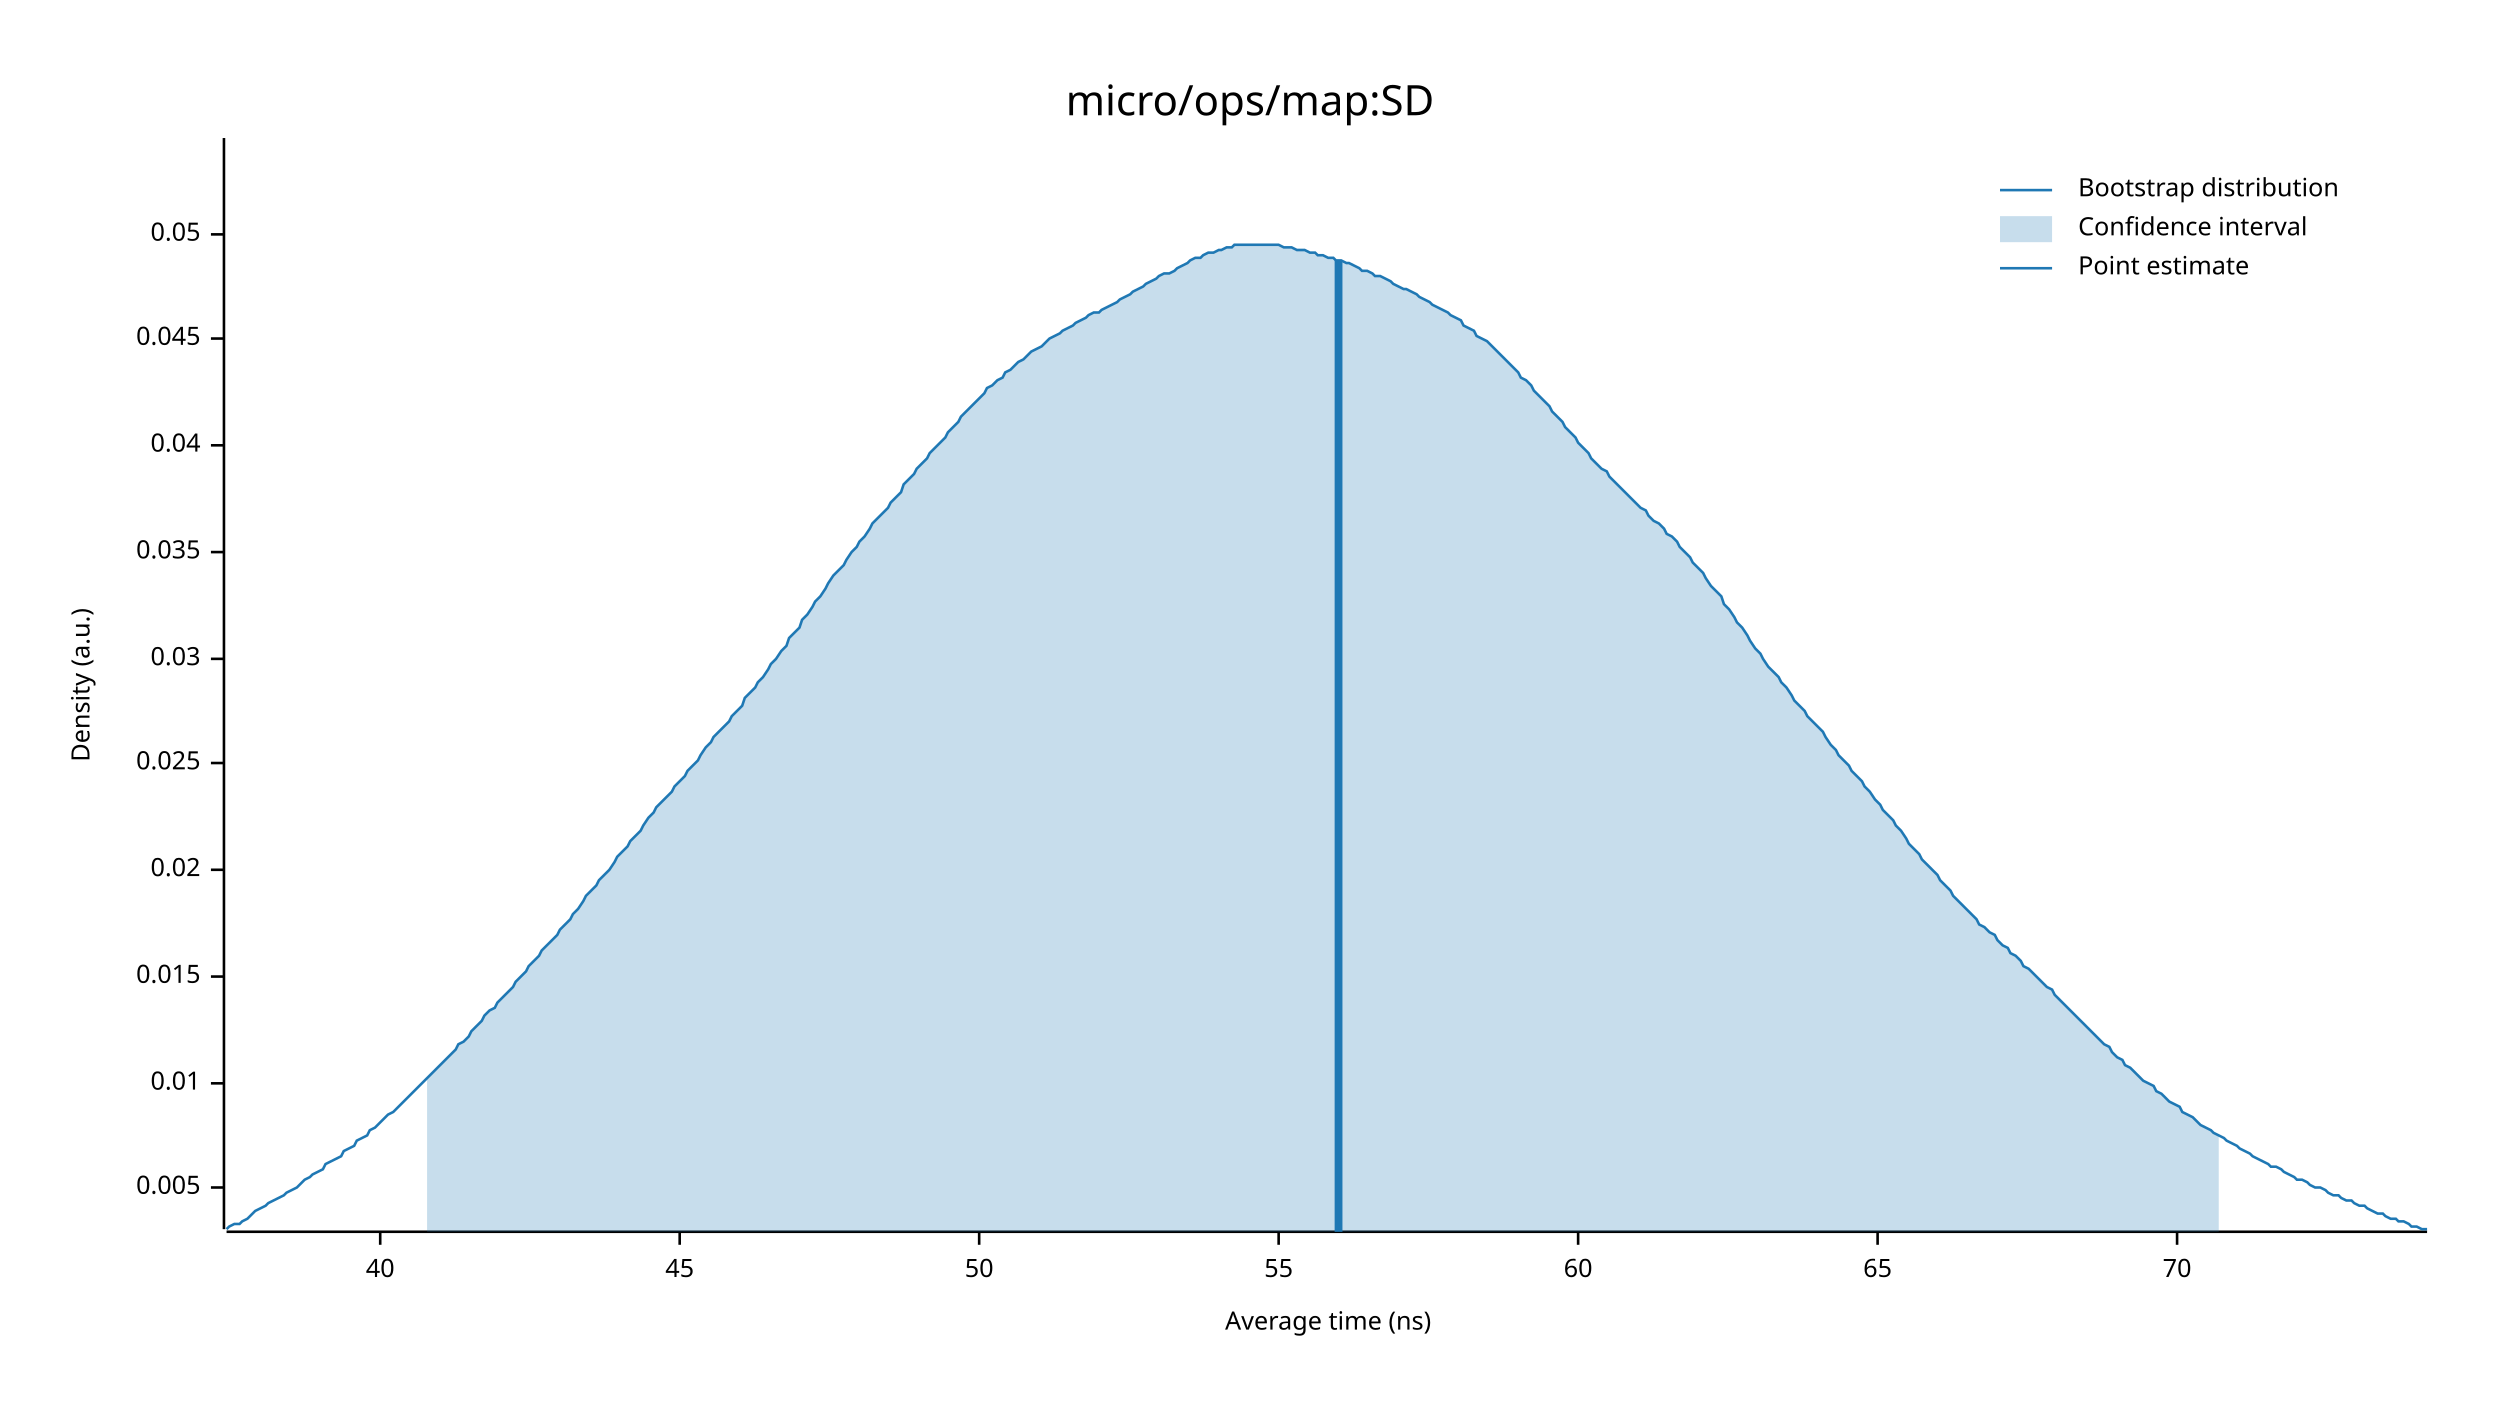
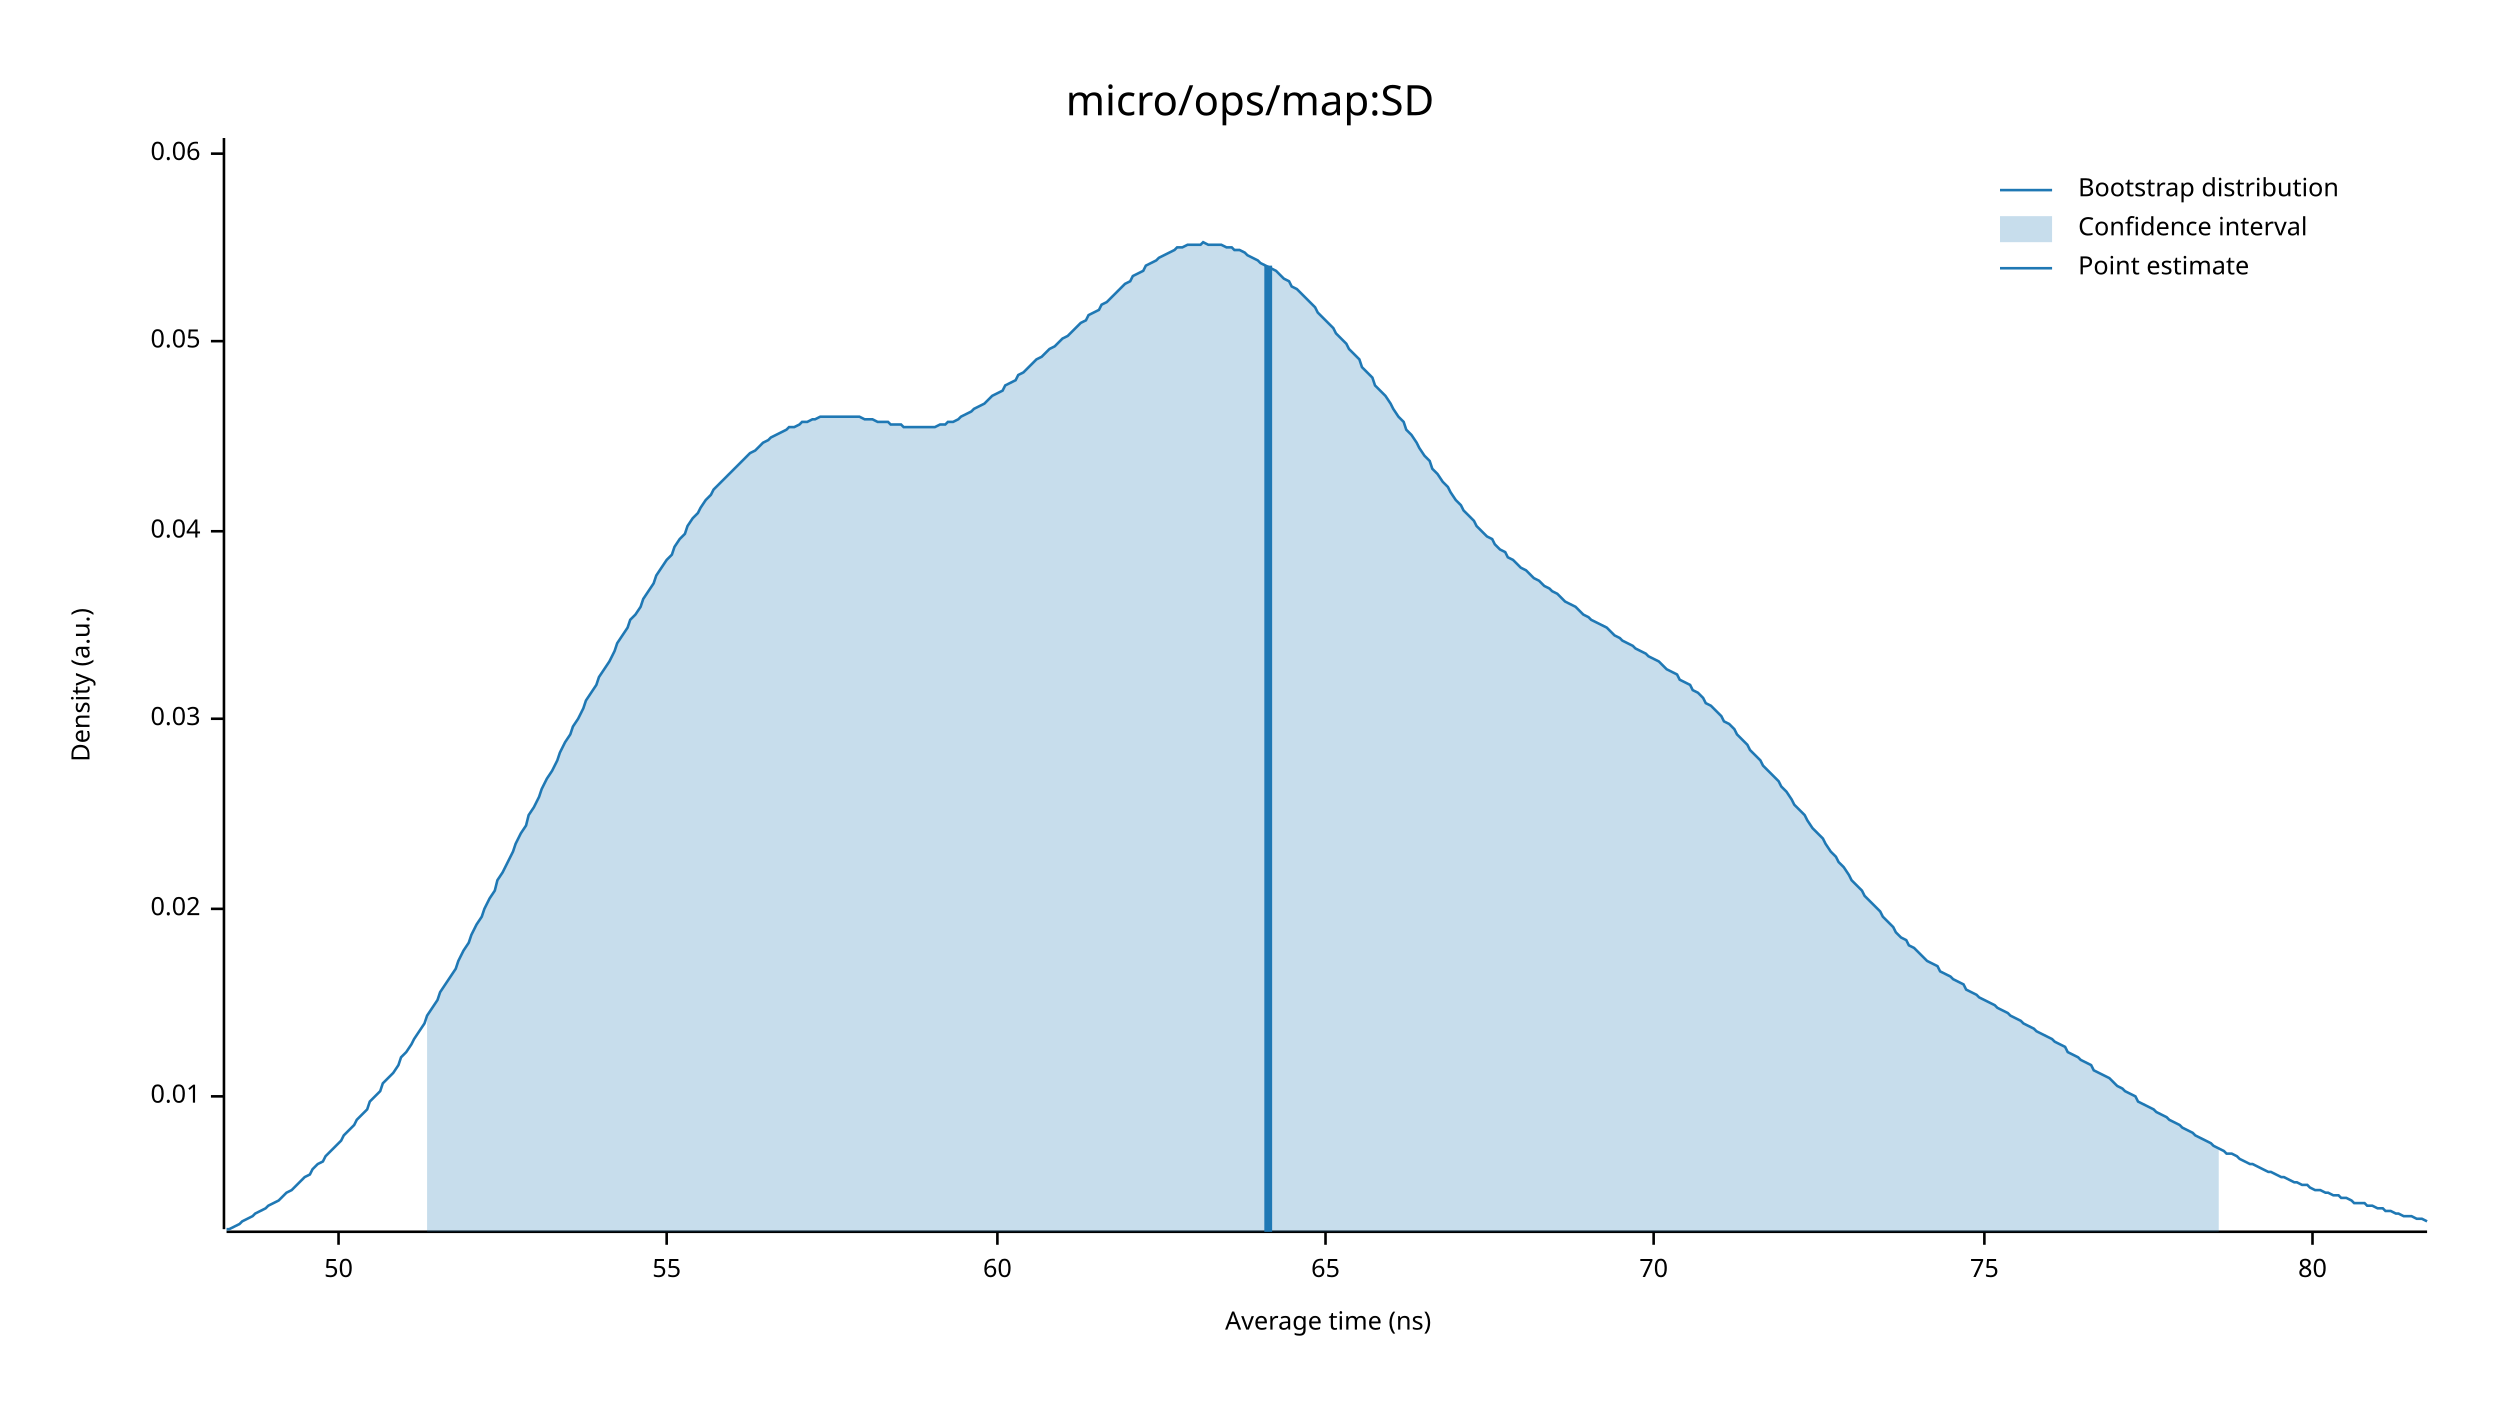
<svg xmlns="http://www.w3.org/2000/svg" width="960" height="540" viewBox="0 0 960 540">
  <text x="480" y="32" dy="0.76em" text-anchor="middle" font-family="sans-serif" font-size="16.129" opacity="1" fill="#000000">
micro/ops/map:SD
</text>
  <text x="27" y="263" dy="0.76em" text-anchor="middle" font-family="sans-serif" font-size="9.677" opacity="1" fill="#000000" transform="rotate(270, 27, 263)">
Density (a.u.)
</text>
  <text x="510" y="513" dy="-0.5ex" text-anchor="middle" font-family="sans-serif" font-size="9.677" opacity="1" fill="#000000">
Average time (ns)
</text>
  <polyline fill="none" opacity="1" stroke="#000000" stroke-width="1" points="86,53 86,472 " />
-   <text x="77" y="456" dy="0.5ex" text-anchor="end" font-family="sans-serif" font-size="9.677" opacity="1" fill="#000000">
- 0.005
- </text>
-   <polyline fill="none" opacity="1" stroke="#000000" stroke-width="1" points="81,456 86,456 " />
-   <text x="77" y="416" dy="0.5ex" text-anchor="end" font-family="sans-serif" font-size="9.677" opacity="1" fill="#000000">
+   <text x="77" y="421" dy="0.5ex" text-anchor="end" font-family="sans-serif" font-size="9.677" opacity="1" fill="#000000">
0.01
</text>
-   <polyline fill="none" opacity="1" stroke="#000000" stroke-width="1" points="81,416 86,416 " />
-   <text x="77" y="375" dy="0.5ex" text-anchor="end" font-family="sans-serif" font-size="9.677" opacity="1" fill="#000000">
- 0.015
- </text>
-   <polyline fill="none" opacity="1" stroke="#000000" stroke-width="1" points="81,375 86,375 " />
-   <text x="77" y="334" dy="0.5ex" text-anchor="end" font-family="sans-serif" font-size="9.677" opacity="1" fill="#000000">
+   <polyline fill="none" opacity="1" stroke="#000000" stroke-width="1" points="81,421 86,421 " />
+   <text x="77" y="349" dy="0.5ex" text-anchor="end" font-family="sans-serif" font-size="9.677" opacity="1" fill="#000000">
0.02
</text>
-   <polyline fill="none" opacity="1" stroke="#000000" stroke-width="1" points="81,334 86,334 " />
-   <text x="77" y="293" dy="0.5ex" text-anchor="end" font-family="sans-serif" font-size="9.677" opacity="1" fill="#000000">
- 0.025
- </text>
-   <polyline fill="none" opacity="1" stroke="#000000" stroke-width="1" points="81,293 86,293 " />
-   <text x="77" y="253" dy="0.5ex" text-anchor="end" font-family="sans-serif" font-size="9.677" opacity="1" fill="#000000">
+   <polyline fill="none" opacity="1" stroke="#000000" stroke-width="1" points="81,349 86,349 " />
+   <text x="77" y="276" dy="0.5ex" text-anchor="end" font-family="sans-serif" font-size="9.677" opacity="1" fill="#000000">
0.03
</text>
-   <polyline fill="none" opacity="1" stroke="#000000" stroke-width="1" points="81,253 86,253 " />
-   <text x="77" y="212" dy="0.5ex" text-anchor="end" font-family="sans-serif" font-size="9.677" opacity="1" fill="#000000">
- 0.035
- </text>
-   <polyline fill="none" opacity="1" stroke="#000000" stroke-width="1" points="81,212 86,212 " />
-   <text x="77" y="171" dy="0.5ex" text-anchor="end" font-family="sans-serif" font-size="9.677" opacity="1" fill="#000000">
+   <polyline fill="none" opacity="1" stroke="#000000" stroke-width="1" points="81,276 86,276 " />
+   <text x="77" y="204" dy="0.5ex" text-anchor="end" font-family="sans-serif" font-size="9.677" opacity="1" fill="#000000">
0.04
</text>
-   <polyline fill="none" opacity="1" stroke="#000000" stroke-width="1" points="81,171 86,171 " />
-   <text x="77" y="130" dy="0.5ex" text-anchor="end" font-family="sans-serif" font-size="9.677" opacity="1" fill="#000000">
- 0.045
- </text>
-   <polyline fill="none" opacity="1" stroke="#000000" stroke-width="1" points="81,130 86,130 " />
-   <text x="77" y="90" dy="0.5ex" text-anchor="end" font-family="sans-serif" font-size="9.677" opacity="1" fill="#000000">
+   <polyline fill="none" opacity="1" stroke="#000000" stroke-width="1" points="81,204 86,204 " />
+   <text x="77" y="131" dy="0.5ex" text-anchor="end" font-family="sans-serif" font-size="9.677" opacity="1" fill="#000000">
0.05
</text>
-   <polyline fill="none" opacity="1" stroke="#000000" stroke-width="1" points="81,90 86,90 " />
+   <polyline fill="none" opacity="1" stroke="#000000" stroke-width="1" points="81,131 86,131 " />
+   <text x="77" y="59" dy="0.5ex" text-anchor="end" font-family="sans-serif" font-size="9.677" opacity="1" fill="#000000">
+ 0.06
+ </text>
+   <polyline fill="none" opacity="1" stroke="#000000" stroke-width="1" points="81,59 86,59 " />
  <polyline fill="none" opacity="1" stroke="#000000" stroke-width="1" points="87,473 932,473 " />
-   <text x="146" y="483" dy="0.76em" text-anchor="middle" font-family="sans-serif" font-size="9.677" opacity="1" fill="#000000">
- 40
- </text>
-   <polyline fill="none" opacity="1" stroke="#000000" stroke-width="1" points="146,473 146,478 " />
-   <text x="261" y="483" dy="0.76em" text-anchor="middle" font-family="sans-serif" font-size="9.677" opacity="1" fill="#000000">
- 45
- </text>
-   <polyline fill="none" opacity="1" stroke="#000000" stroke-width="1" points="261,473 261,478 " />
-   <text x="376" y="483" dy="0.76em" text-anchor="middle" font-family="sans-serif" font-size="9.677" opacity="1" fill="#000000">
+   <text x="130" y="483" dy="0.76em" text-anchor="middle" font-family="sans-serif" font-size="9.677" opacity="1" fill="#000000">
50
</text>
-   <polyline fill="none" opacity="1" stroke="#000000" stroke-width="1" points="376,473 376,478 " />
-   <text x="491" y="483" dy="0.76em" text-anchor="middle" font-family="sans-serif" font-size="9.677" opacity="1" fill="#000000">
+   <polyline fill="none" opacity="1" stroke="#000000" stroke-width="1" points="130,473 130,478 " />
+   <text x="256" y="483" dy="0.76em" text-anchor="middle" font-family="sans-serif" font-size="9.677" opacity="1" fill="#000000">
55
</text>
-   <polyline fill="none" opacity="1" stroke="#000000" stroke-width="1" points="491,473 491,478 " />
-   <text x="606" y="483" dy="0.76em" text-anchor="middle" font-family="sans-serif" font-size="9.677" opacity="1" fill="#000000">
+   <polyline fill="none" opacity="1" stroke="#000000" stroke-width="1" points="256,473 256,478 " />
+   <text x="383" y="483" dy="0.76em" text-anchor="middle" font-family="sans-serif" font-size="9.677" opacity="1" fill="#000000">
60
</text>
-   <polyline fill="none" opacity="1" stroke="#000000" stroke-width="1" points="606,473 606,478 " />
-   <text x="721" y="483" dy="0.76em" text-anchor="middle" font-family="sans-serif" font-size="9.677" opacity="1" fill="#000000">
+   <polyline fill="none" opacity="1" stroke="#000000" stroke-width="1" points="383,473 383,478 " />
+   <text x="509" y="483" dy="0.76em" text-anchor="middle" font-family="sans-serif" font-size="9.677" opacity="1" fill="#000000">
65
</text>
-   <polyline fill="none" opacity="1" stroke="#000000" stroke-width="1" points="721,473 721,478 " />
-   <text x="836" y="483" dy="0.76em" text-anchor="middle" font-family="sans-serif" font-size="9.677" opacity="1" fill="#000000">
+   <polyline fill="none" opacity="1" stroke="#000000" stroke-width="1" points="509,473 509,478 " />
+   <text x="635" y="483" dy="0.76em" text-anchor="middle" font-family="sans-serif" font-size="9.677" opacity="1" fill="#000000">
70
</text>
-   <polyline fill="none" opacity="1" stroke="#000000" stroke-width="1" points="836,473 836,478 " />
-   <polyline fill="none" opacity="1" stroke="#1F78B4" stroke-width="1" points="87,472 88,471 90,470 92,470 93,469 95,468 97,466 98,465 100,464 102,463 103,462 105,461 107,460 109,459 110,458 112,457 114,456 115,455 117,453 119,452 120,451 122,450 124,449 125,447 127,446 129,445 131,444 132,442 134,441 136,440 137,438 139,437 141,436 142,434 144,433 146,431 147,430 149,428 151,427 153,425 154,424 156,422 158,420 159,419 161,417 163,415 164,414 166,412 168,410 169,409 171,407 173,405 175,403 176,401 178,400 180,398 181,396 183,394 185,392 186,390 188,388 190,387 191,385 193,383 195,381 197,379 198,377 200,375 202,373 203,371 205,369 207,367 208,365 210,363 212,361 214,359 215,357 217,355 219,353 220,351 222,349 224,346 225,344 227,342 229,340 230,338 232,336 234,334 236,331 237,329 239,327 241,325 242,323 244,321 246,319 247,317 249,314 251,312 252,310 254,308 256,306 258,304 259,302 261,300 263,298 264,296 266,294 268,292 269,290 271,287 273,285 274,283 276,281 278,279 280,277 281,275 283,273 285,271 286,268 288,266 290,264 291,262 293,260 295,257 296,255 298,253 300,250 302,248 303,245 305,243 307,241 308,238 310,236 312,233 313,231 315,229 317,226 318,224 320,221 322,219 324,217 325,215 327,212 329,210 330,208 332,206 334,203 335,201 337,199 339,197 341,195 342,193 344,191 346,189 347,186 349,184 351,182 352,180 354,178 356,176 357,174 359,172 361,170 363,168 364,166 366,164 368,162 369,160 371,158 373,156 374,155 376,153 378,151 379,149 381,148 383,146 385,145 386,143 388,142 390,140 391,139 393,138 395,136 396,135 398,134 400,133 401,132 403,130 405,129 407,128 408,127 410,126 412,125 413,124 415,123 417,122 418,121 420,120 422,120 423,119 425,118 427,117 429,116 430,115 432,114 434,113 435,112 437,111 439,110 440,109 442,108 444,107 445,106 447,105 449,105 451,104 452,103 454,102 456,101 457,100 459,99 461,99 462,98 464,97 466,97 468,96 469,96 471,95 473,95 474,94 476,94 478,94 479,94 481,94 483,94 484,94 486,94 488,94 490,94 491,94 493,95 495,95 496,95 498,96 500,96 501,96 503,97 505,97 506,98 508,98 510,99 512,99 513,100 515,100 517,101 518,101 520,102 522,103 523,104 525,104 527,105 528,106 530,106 532,107 534,108 535,109 537,110 539,111 540,111 542,112 544,113 545,114 547,115 549,116 550,117 552,118 554,119 556,120 557,121 559,122 561,123 562,125 564,126 566,127 567,129 569,130 571,131 573,133 574,134 576,136 578,138 579,139 581,141 583,143 584,145 586,146 588,148 589,150 591,152 593,154 595,156 596,158 598,160 600,162 601,164 603,166 605,168 606,170 608,172 610,174 611,176 613,178 615,180 617,181 618,183 620,185 622,187 623,188 625,190 627,192 628,193 630,195 632,196 633,198 635,200 637,201 639,203 640,205 642,206 644,208 645,210 647,212 649,214 650,216 652,218 654,220 655,222 657,225 659,227 661,229 662,232 664,234 666,237 667,239 669,241 671,244 672,246 674,249 676,251 677,253 679,256 681,258 683,260 684,262 686,264 688,267 689,269 691,271 693,273 694,275 696,277 698,279 700,281 701,283 703,286 705,288 706,290 708,292 710,294 711,296 713,298 715,300 716,302 718,304 720,307 722,309 723,311 725,313 727,315 728,317 730,319 732,322 733,324 735,326 737,328 738,330 740,332 742,334 744,336 745,338 747,340 749,342 750,344 752,346 754,348 755,349 757,351 759,353 760,355 762,356 764,358 766,359 767,361 769,363 771,364 772,366 774,367 776,369 777,371 779,372 781,374 782,375 784,377 786,379 788,380 789,382 791,384 793,386 794,387 796,389 798,391 799,392 801,394 803,396 804,397 806,399 808,401 810,402 811,404 813,406 815,407 816,409 818,410 820,412 821,413 823,415 825,416 827,417 828,419 830,420 832,422 833,423 835,424 837,425 838,427 840,428 842,429 843,430 845,432 847,433 849,434 850,435 852,436 854,437 855,438 857,439 859,440 860,441 862,442 864,443 865,444 867,445 869,446 871,447 872,448 874,448 876,449 877,450 879,451 881,452 882,453 884,453 886,454 887,455 889,456 891,456 893,457 894,458 896,459 898,459 899,460 901,461 903,461 904,462 906,463 908,463 909,464 911,465 913,466 915,466 916,467 918,468 920,468 921,469 923,469 925,470 926,471 928,471 930,472 932,472 " />
-   <polygon opacity="0.25" fill="#1F78B4" points="164,414 166,412 168,410 169,409 171,407 173,405 175,403 176,401 178,400 180,398 181,396 183,394 185,392 186,390 188,388 190,387 191,385 193,383 195,381 197,379 198,377 200,375 202,373 203,371 205,369 207,367 208,365 210,363 212,361 214,359 215,357 217,355 219,353 220,351 222,349 224,346 225,344 227,342 229,340 230,338 232,336 234,334 236,331 237,329 239,327 241,325 242,323 244,321 246,319 247,317 249,314 251,312 252,310 254,308 256,306 258,304 259,302 261,300 263,298 264,296 266,294 268,292 269,290 271,287 273,285 274,283 276,281 278,279 280,277 281,275 283,273 285,271 286,268 288,266 290,264 291,262 293,260 295,257 296,255 298,253 300,250 302,248 303,245 305,243 307,241 308,238 310,236 312,233 313,231 315,229 317,226 318,224 320,221 322,219 324,217 325,215 327,212 329,210 330,208 332,206 334,203 335,201 337,199 339,197 341,195 342,193 344,191 346,189 347,186 349,184 351,182 352,180 354,178 356,176 357,174 359,172 361,170 363,168 364,166 366,164 368,162 369,160 371,158 373,156 374,155 376,153 378,151 379,149 381,148 383,146 385,145 386,143 388,142 390,140 391,139 393,138 395,136 396,135 398,134 400,133 401,132 403,130 405,129 407,128 408,127 410,126 412,125 413,124 415,123 417,122 418,121 420,120 422,120 423,119 425,118 427,117 429,116 430,115 432,114 434,113 435,112 437,111 439,110 440,109 442,108 444,107 445,106 447,105 449,105 451,104 452,103 454,102 456,101 457,100 459,99 461,99 462,98 464,97 466,97 468,96 469,96 471,95 473,95 474,94 476,94 478,94 479,94 481,94 483,94 484,94 486,94 488,94 490,94 491,94 493,95 495,95 496,95 498,96 500,96 501,96 503,97 505,97 506,98 508,98 510,99 512,99 513,100 515,100 517,101 518,101 520,102 522,103 523,104 525,104 527,105 528,106 530,106 532,107 534,108 535,109 537,110 539,111 540,111 542,112 544,113 545,114 547,115 549,116 550,117 552,118 554,119 556,120 557,121 559,122 561,123 562,125 564,126 566,127 567,129 569,130 571,131 573,133 574,134 576,136 578,138 579,139 581,141 583,143 584,145 586,146 588,148 589,150 591,152 593,154 595,156 596,158 598,160 600,162 601,164 603,166 605,168 606,170 608,172 610,174 611,176 613,178 615,180 617,181 618,183 620,185 622,187 623,188 625,190 627,192 628,193 630,195 632,196 633,198 635,200 637,201 639,203 640,205 642,206 644,208 645,210 647,212 649,214 650,216 652,218 654,220 655,222 657,225 659,227 661,229 662,232 664,234 666,237 667,239 669,241 671,244 672,246 674,249 676,251 677,253 679,256 681,258 683,260 684,262 686,264 688,267 689,269 691,271 693,273 694,275 696,277 698,279 700,281 701,283 703,286 705,288 706,290 708,292 710,294 711,296 713,298 715,300 716,302 718,304 720,307 722,309 723,311 725,313 727,315 728,317 730,319 732,322 733,324 735,326 737,328 738,330 740,332 742,334 744,336 745,338 747,340 749,342 750,344 752,346 754,348 755,349 757,351 759,353 760,355 762,356 764,358 766,359 767,361 769,363 771,364 772,366 774,367 776,369 777,371 779,372 781,374 782,375 784,377 786,379 788,380 789,382 791,384 793,386 794,387 796,389 798,391 799,392 801,394 803,396 804,397 806,399 808,401 810,402 811,404 813,406 815,407 816,409 818,410 820,412 821,413 823,415 825,416 827,417 828,419 830,420 832,422 833,423 835,424 837,425 838,427 840,428 842,429 843,430 845,432 847,433 849,434 850,435 852,436 852,473 164,473 " />
-   <polyline fill="none" opacity="1" stroke="#1F78B4" stroke-width="3" points="514,473 514,100 " />
+   <polyline fill="none" opacity="1" stroke="#000000" stroke-width="1" points="635,473 635,478 " />
+   <text x="762" y="483" dy="0.76em" text-anchor="middle" font-family="sans-serif" font-size="9.677" opacity="1" fill="#000000">
+ 75
+ </text>
+   <polyline fill="none" opacity="1" stroke="#000000" stroke-width="1" points="762,473 762,478 " />
+   <text x="888" y="483" dy="0.76em" text-anchor="middle" font-family="sans-serif" font-size="9.677" opacity="1" fill="#000000">
+ 80
+ </text>
+   <polyline fill="none" opacity="1" stroke="#000000" stroke-width="1" points="888,473 888,478 " />
+   <polyline fill="none" opacity="1" stroke="#1F78B4" stroke-width="1" points="87,472 88,472 90,471 92,470 93,469 95,468 97,467 98,466 100,465 102,464 103,463 105,462 107,461 109,459 110,458 112,457 114,455 115,454 117,452 119,451 120,449 122,447 124,446 125,444 127,442 129,440 131,438 132,436 134,434 136,432 137,430 139,428 141,426 142,423 144,421 146,419 147,416 149,414 151,412 153,409 154,406 156,404 158,401 159,399 161,396 163,393 164,390 166,387 168,384 169,381 171,378 173,375 175,372 176,369 178,365 180,362 181,359 183,355 185,352 186,349 188,345 190,342 191,338 193,335 195,331 197,327 198,324 200,320 202,317 203,313 205,310 207,306 208,303 210,299 212,296 214,292 215,289 217,285 219,282 220,279 222,276 224,272 225,269 227,266 229,263 230,260 232,257 234,254 236,250 237,247 239,244 241,241 242,238 244,236 246,233 247,230 249,227 251,224 252,221 254,218 256,215 258,213 259,210 261,207 263,205 264,202 266,199 268,197 269,195 271,192 273,190 274,188 276,186 278,184 280,182 281,181 283,179 285,177 286,176 288,174 290,173 291,172 293,170 295,169 296,168 298,167 300,166 302,165 303,164 305,164 307,163 308,162 310,162 312,161 313,161 315,160 317,160 318,160 320,160 322,160 324,160 325,160 327,160 329,160 330,160 332,161 334,161 335,161 337,162 339,162 341,162 342,163 344,163 346,163 347,164 349,164 351,164 352,164 354,164 356,164 357,164 359,164 361,163 363,163 364,162 366,162 368,161 369,160 371,159 373,158 374,157 376,156 378,155 379,154 381,152 383,151 385,150 386,148 388,147 390,146 391,144 393,143 395,141 396,140 398,138 400,137 401,136 403,134 405,133 407,131 408,130 410,129 412,127 413,126 415,124 417,123 418,121 420,120 422,119 423,117 425,116 427,114 429,112 430,111 432,109 434,108 435,106 437,105 439,104 440,102 442,101 444,100 445,99 447,98 449,97 451,96 452,95 454,95 456,94 457,94 459,94 461,94 462,93 464,94 466,94 468,94 469,94 471,95 473,95 474,96 476,96 478,97 479,98 481,99 483,100 484,101 486,102 488,103 490,104 491,105 493,107 495,108 496,110 498,111 500,113 501,114 503,116 505,118 506,120 508,122 510,124 512,126 513,128 515,130 517,132 518,134 520,136 522,138 523,141 525,143 527,145 528,148 530,150 532,152 534,155 535,157 537,160 539,162 540,165 542,167 544,170 545,172 547,175 549,177 550,180 552,182 554,185 556,187 557,189 559,192 561,194 562,196 564,198 566,200 567,202 569,204 571,206 573,207 574,209 576,211 578,212 579,214 581,215 583,217 584,218 586,219 588,221 589,222 591,223 593,225 595,226 596,227 598,228 600,230 601,231 603,232 605,233 606,234 608,236 610,237 611,238 613,239 615,240 617,241 618,242 620,244 622,245 623,246 625,247 627,248 628,249 630,250 632,251 633,252 635,253 637,254 639,256 640,257 642,258 644,259 645,261 647,262 649,263 650,265 652,266 654,268 655,270 657,271 659,273 661,275 662,277 664,278 666,280 667,282 669,284 671,286 672,288 674,290 676,292 677,294 679,296 681,298 683,300 684,302 686,304 688,307 689,309 691,311 693,313 694,315 696,318 698,320 700,322 701,324 703,327 705,329 706,331 708,333 710,336 711,338 713,340 715,342 716,344 718,346 720,348 722,350 723,352 725,354 727,356 728,358 730,360 732,361 733,363 735,364 737,366 738,367 740,369 742,370 744,371 745,373 747,374 749,375 750,376 752,377 754,378 755,380 757,381 759,382 760,383 762,384 764,385 766,386 767,387 769,388 771,389 772,390 774,391 776,392 777,393 779,394 781,395 782,396 784,397 786,398 788,399 789,400 791,401 793,402 794,404 796,405 798,406 799,407 801,408 803,409 804,411 806,412 808,413 810,414 811,415 813,417 815,418 816,419 818,420 820,421 821,423 823,424 825,425 827,426 828,427 830,428 832,429 833,430 835,431 837,432 838,433 840,434 842,435 843,436 845,437 847,438 849,439 850,440 852,441 854,442 855,443 857,443 859,444 860,445 862,446 864,447 865,447 867,448 869,449 871,450 872,450 874,451 876,452 877,452 879,453 881,454 882,454 884,455 886,455 887,456 889,457 891,457 893,458 894,458 896,459 898,459 899,460 901,460 903,461 904,462 906,462 908,462 909,463 911,463 913,464 915,464 916,465 918,465 920,466 921,466 923,467 925,467 926,467 928,468 930,468 932,469 " />
+   <polygon opacity="0.25" fill="#1F78B4" points="164,390 166,387 168,384 169,381 171,378 173,375 175,372 176,369 178,365 180,362 181,359 183,355 185,352 186,349 188,345 190,342 191,338 193,335 195,331 197,327 198,324 200,320 202,317 203,313 205,310 207,306 208,303 210,299 212,296 214,292 215,289 217,285 219,282 220,279 222,276 224,272 225,269 227,266 229,263 230,260 232,257 234,254 236,250 237,247 239,244 241,241 242,238 244,236 246,233 247,230 249,227 251,224 252,221 254,218 256,215 258,213 259,210 261,207 263,205 264,202 266,199 268,197 269,195 271,192 273,190 274,188 276,186 278,184 280,182 281,181 283,179 285,177 286,176 288,174 290,173 291,172 293,170 295,169 296,168 298,167 300,166 302,165 303,164 305,164 307,163 308,162 310,162 312,161 313,161 315,160 317,160 318,160 320,160 322,160 324,160 325,160 327,160 329,160 330,160 332,161 334,161 335,161 337,162 339,162 341,162 342,163 344,163 346,163 347,164 349,164 351,164 352,164 354,164 356,164 357,164 359,164 361,163 363,163 364,162 366,162 368,161 369,160 371,159 373,158 374,157 376,156 378,155 379,154 381,152 383,151 385,150 386,148 388,147 390,146 391,144 393,143 395,141 396,140 398,138 400,137 401,136 403,134 405,133 407,131 408,130 410,129 412,127 413,126 415,124 417,123 418,121 420,120 422,119 423,117 425,116 427,114 429,112 430,111 432,109 434,108 435,106 437,105 439,104 440,102 442,101 444,100 445,99 447,98 449,97 451,96 452,95 454,95 456,94 457,94 459,94 461,94 462,93 464,94 466,94 468,94 469,94 471,95 473,95 474,96 476,96 478,97 479,98 481,99 483,100 484,101 486,102 488,103 490,104 491,105 493,107 495,108 496,110 498,111 500,113 501,114 503,116 505,118 506,120 508,122 510,124 512,126 513,128 515,130 517,132 518,134 520,136 522,138 523,141 525,143 527,145 528,148 530,150 532,152 534,155 535,157 537,160 539,162 540,165 542,167 544,170 545,172 547,175 549,177 550,180 552,182 554,185 556,187 557,189 559,192 561,194 562,196 564,198 566,200 567,202 569,204 571,206 573,207 574,209 576,211 578,212 579,214 581,215 583,217 584,218 586,219 588,221 589,222 591,223 593,225 595,226 596,227 598,228 600,230 601,231 603,232 605,233 606,234 608,236 610,237 611,238 613,239 615,240 617,241 618,242 620,244 622,245 623,246 625,247 627,248 628,249 630,250 632,251 633,252 635,253 637,254 639,256 640,257 642,258 644,259 645,261 647,262 649,263 650,265 652,266 654,268 655,270 657,271 659,273 661,275 662,277 664,278 666,280 667,282 669,284 671,286 672,288 674,290 676,292 677,294 679,296 681,298 683,300 684,302 686,304 688,307 689,309 691,311 693,313 694,315 696,318 698,320 700,322 701,324 703,327 705,329 706,331 708,333 710,336 711,338 713,340 715,342 716,344 718,346 720,348 722,350 723,352 725,354 727,356 728,358 730,360 732,361 733,363 735,364 737,366 738,367 740,369 742,370 744,371 745,373 747,374 749,375 750,376 752,377 754,378 755,380 757,381 759,382 760,383 762,384 764,385 766,386 767,387 769,388 771,389 772,390 774,391 776,392 777,393 779,394 781,395 782,396 784,397 786,398 788,399 789,400 791,401 793,402 794,404 796,405 798,406 799,407 801,408 803,409 804,411 806,412 808,413 810,414 811,415 813,417 815,418 816,419 818,420 820,421 821,423 823,424 825,425 827,426 828,427 830,428 832,429 833,430 835,431 837,432 838,433 840,434 842,435 843,436 845,437 847,438 849,439 850,440 852,441 852,473 164,473 " />
+   <polyline fill="none" opacity="1" stroke="#1F78B4" stroke-width="3" points="487,473 487,102 " />
  <text x="798" y="68" dy="0.76em" text-anchor="start" font-family="sans-serif" font-size="9.677" opacity="1" fill="#000000">
Bootstrap distribution
</text>
  <text x="798" y="83" dy="0.76em" text-anchor="start" font-family="sans-serif" font-size="9.677" opacity="1" fill="#000000">
Confidence interval
</text>
  <text x="798" y="98" dy="0.76em" text-anchor="start" font-family="sans-serif" font-size="9.677" opacity="1" fill="#000000">
Point estimate
</text>
  <polyline fill="none" opacity="1" stroke="#1F78B4" stroke-width="1" points="768,73 788,73 " />
  <rect x="768" y="83" width="20" height="10" opacity="0.25" fill="#1F78B4" stroke="none" />
  <polyline fill="none" opacity="1" stroke="#1F78B4" stroke-width="1" points="768,103 788,103 " />
</svg>
